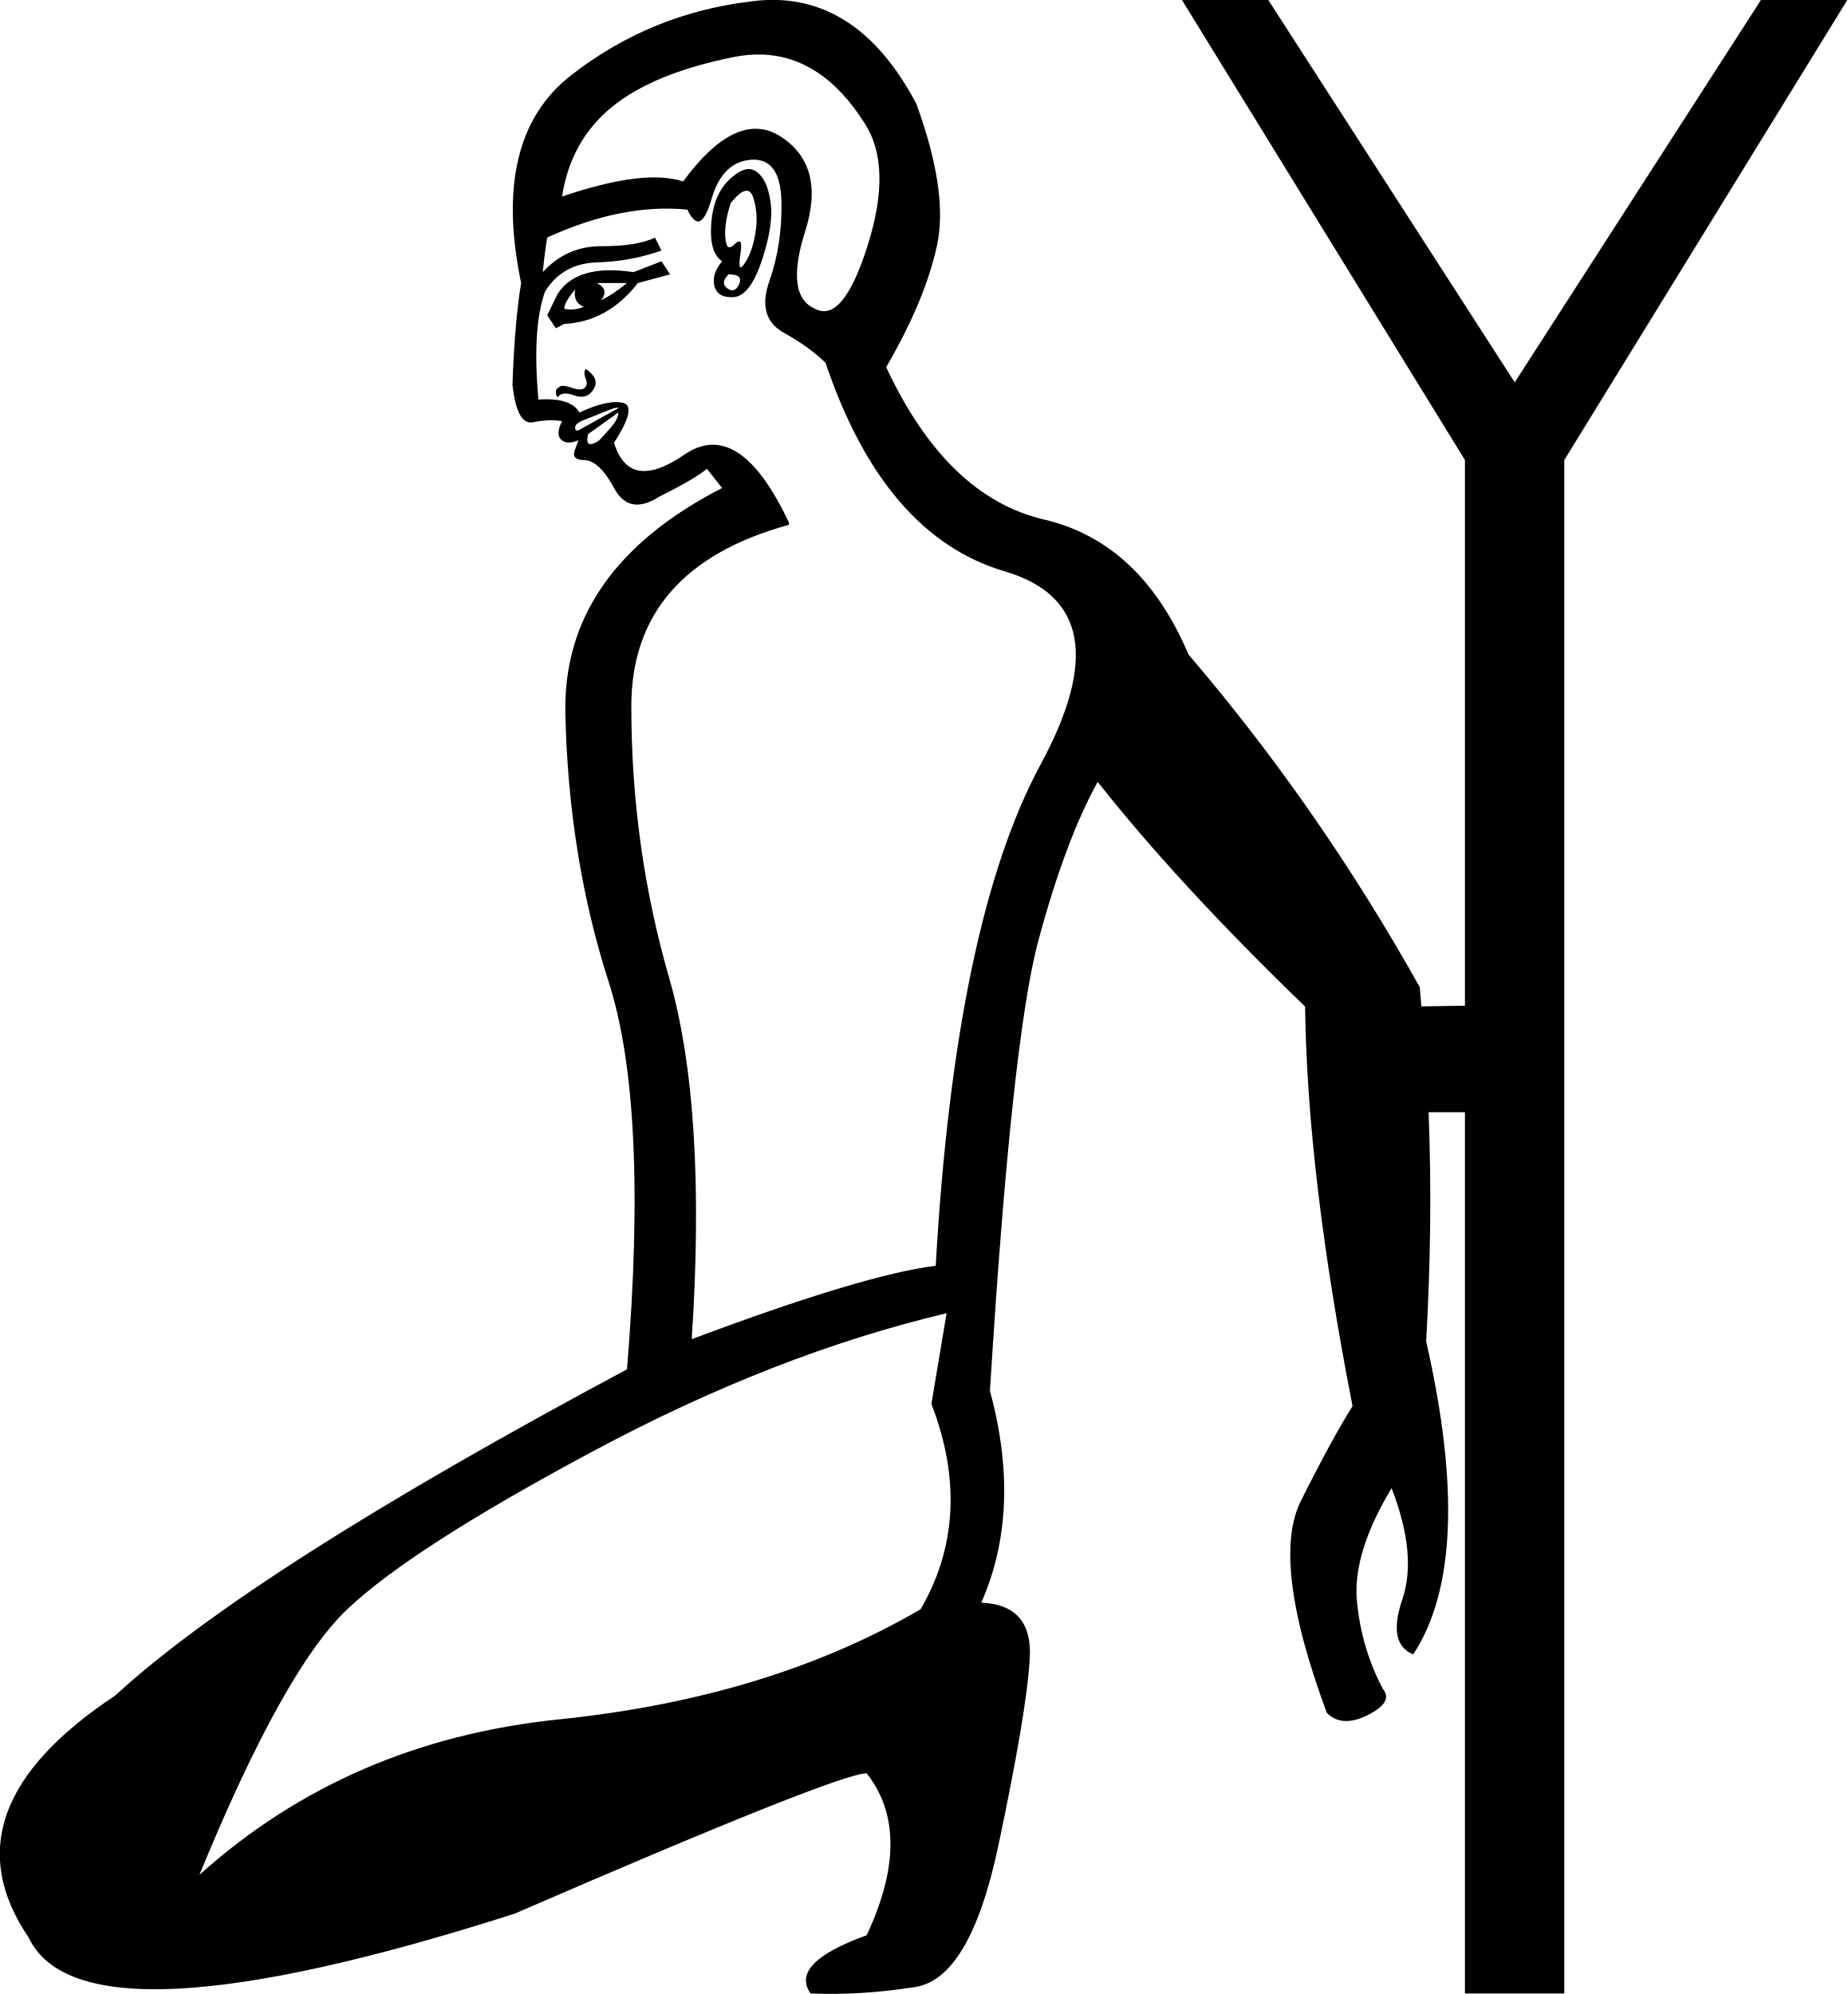
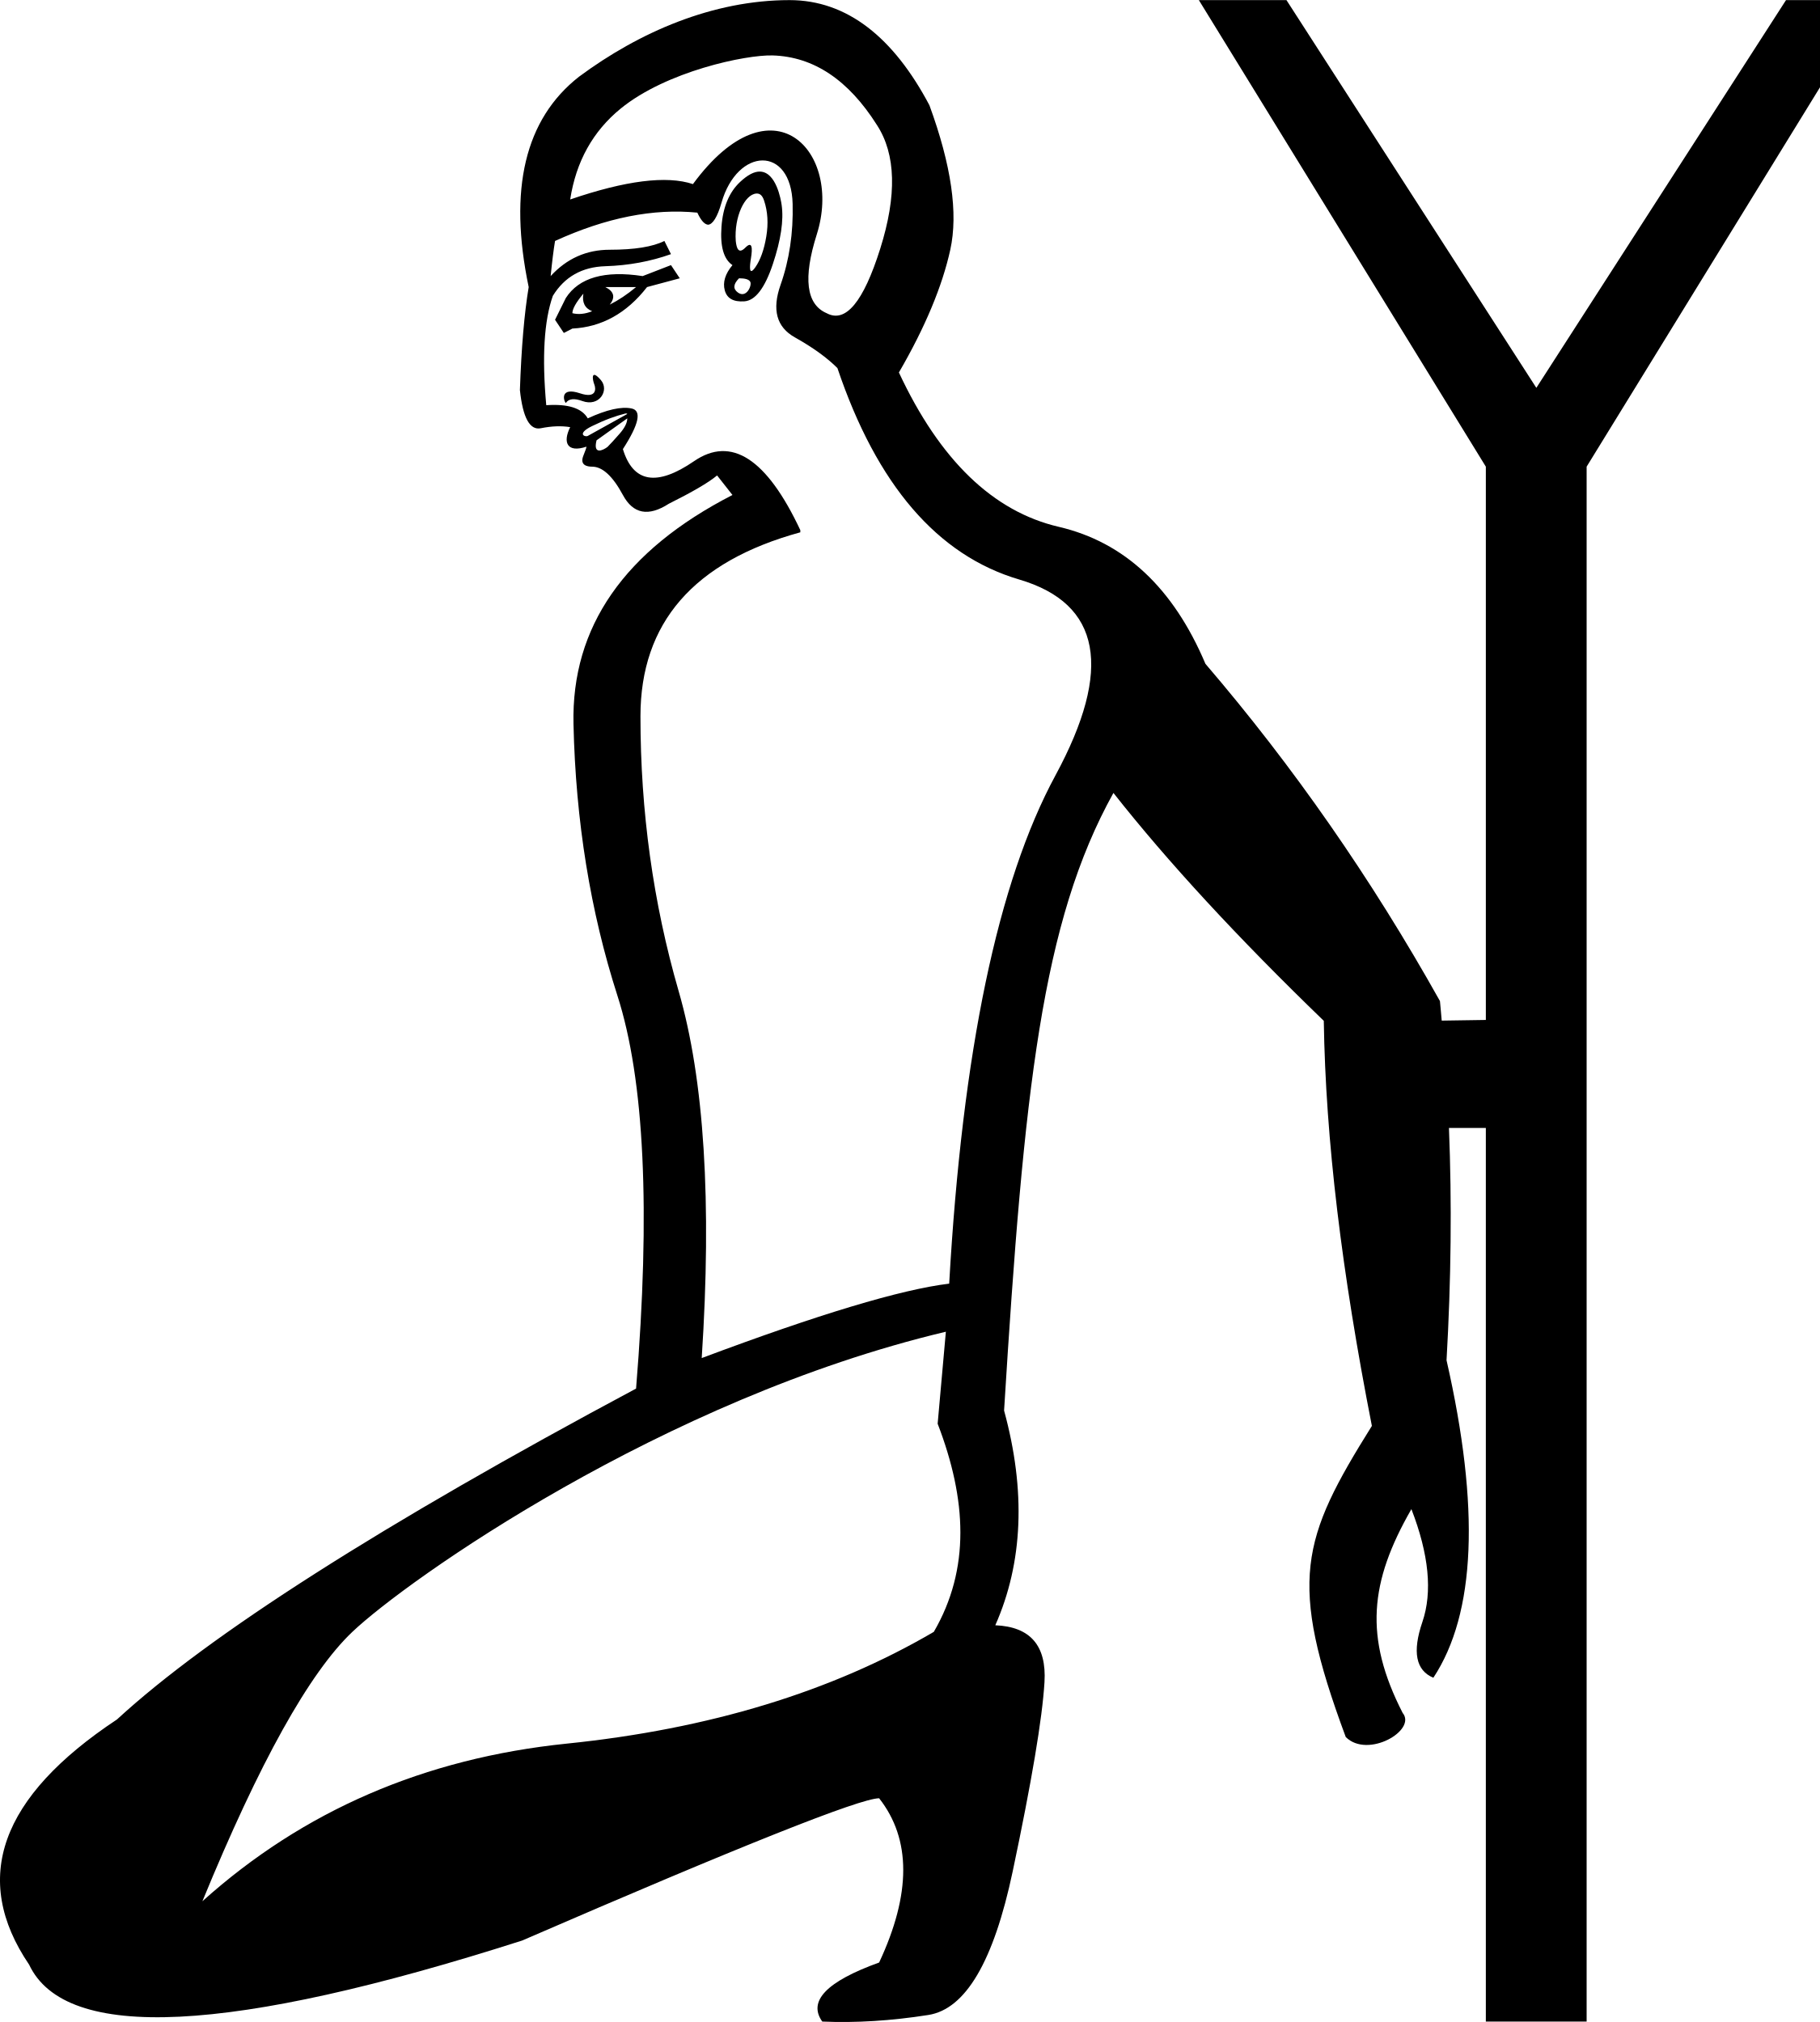
- <svg xmlns="http://www.w3.org/2000/svg" width="16.664" height="17.987" version="1.1" id="svg1">
+ <svg xmlns="http://www.w3.org/2000/svg" width="900" height="1000" version="1.1" id="svg1">
  <defs id="defs1" />
-   <path id="path1" style="fill:#000000;stroke:none" d="M 7.021 0 C 6.948 -0.003 6.872 0.001 6.795 0.01 C 6.178 0.081 5.629 0.305 5.148 0.682 C 4.668 1.058 4.519 1.682 4.701 2.553 C 4.662 2.787 4.636 3.092 4.623 3.469 C 4.649 3.716 4.711 3.828 4.809 3.809 C 4.906 3.789 4.992 3.786 5.07 3.799 C 5.031 3.877 5.028 3.932 5.061 3.965 C 5.093 3.997 5.142 4.001 5.207 3.975 L 5.209 3.973 L 5.211 3.973 L 5.211 3.971 L 5.213 3.971 L 5.213 3.973 L 5.215 3.973 L 5.215 3.975 C 5.214 3.985 5.204 4.012 5.188 4.053 C 5.175 4.083 5.175 4.107 5.186 4.123 C 5.186 4.124 5.19 4.128 5.191 4.129 C 5.206 4.141 5.232 4.15 5.266 4.15 C 5.357 4.15 5.448 4.233 5.539 4.402 C 5.63 4.571 5.765 4.597 5.947 4.48 C 6.155 4.377 6.299 4.293 6.377 4.229 L 6.514 4.402 C 5.552 4.896 5.08 5.576 5.1 6.439 C 5.119 7.303 5.25 8.109 5.49 8.855 C 5.731 9.602 5.786 10.767 5.656 12.352 C 3.396 13.56 1.857 14.542 1.039 15.295 C -5.417e-05 15.983 -0.262 16.71 0.258 17.477 C 0.583 18.165 2.045 18.093 4.643 17.262 C 6.591 16.417 7.65 15.996 7.818 15.996 C 8.104 16.36 8.104 16.847 7.818 17.457 C 7.351 17.626 7.183 17.801 7.312 17.982 C 7.611 17.995 7.925 17.976 8.256 17.924 C 8.587 17.872 8.837 17.447 9.006 16.648 C 9.175 15.85 9.27 15.288 9.289 14.963 C 9.309 14.638 9.163 14.47 8.852 14.457 C 9.098 13.899 9.125 13.261 8.93 12.547 C 9.06 10.443 9.205 9.088 9.367 8.484 C 9.53 7.88 9.708 7.403 9.902 7.053 C 10.383 7.663 11.007 8.34 11.773 9.08 C 11.773 9.084 11.773 9.088 11.773 9.092 L 11.773 9.094 C 11.787 10.104 11.93 11.299 12.201 12.684 C 12.071 12.891 11.916 13.177 11.734 13.541 C 11.553 13.905 11.631 14.542 11.969 15.451 C 12.06 15.542 12.182 15.549 12.338 15.471 C 12.494 15.393 12.54 15.314 12.475 15.236 C 12.345 14.99 12.266 14.723 12.24 14.438 C 12.214 14.152 12.319 13.813 12.553 13.424 C 12.709 13.826 12.741 14.161 12.65 14.428 C 12.559 14.694 12.592 14.859 12.748 14.924 C 13.125 14.352 13.164 13.411 12.865 12.1 C 12.906 11.385 12.913 10.696 12.887 10.033 L 13.215 10.033 L 13.215 17.982 L 14.111 17.982 L 14.111 4.15 L 16.664 0 L 15.885 0 L 13.664 3.449 L 11.441 0 L 10.662 0 L 13.215 4.15 L 13.215 9.072 L 12.822 9.078 C 12.817 9.02 12.813 8.962 12.807 8.904 C 12.196 7.813 11.5 6.814 10.721 5.904 C 10.435 5.229 10.001 4.822 9.416 4.686 C 8.832 4.549 8.358 4.092 7.994 3.312 C 8.228 2.91 8.38 2.545 8.451 2.221 C 8.523 1.896 8.46 1.468 8.266 0.936 C 7.947 0.333 7.534 0.021 7.021 0 z M 6.871 0.492 C 7.236 0.503 7.546 0.71 7.799 1.111 C 7.968 1.371 7.977 1.737 7.828 2.211 C 7.679 2.685 7.52 2.876 7.352 2.785 C 7.17 2.707 7.14 2.474 7.264 2.084 C 7.387 1.694 7.315 1.412 7.049 1.236 C 6.783 1.061 6.487 1.195 6.162 1.637 C 5.928 1.559 5.564 1.605 5.07 1.773 C 5.122 1.436 5.273 1.166 5.52 0.965 C 5.766 0.764 6.131 0.613 6.611 0.516 C 6.701 0.497 6.787 0.49 6.871 0.492 z M 6.775 1.441 C 6.951 1.428 7.042 1.553 7.049 1.812 C 7.055 2.072 7.019 2.312 6.941 2.533 C 6.863 2.754 6.906 2.909 7.068 3 C 7.231 3.091 7.356 3.183 7.447 3.273 C 7.798 4.313 8.337 4.94 9.064 5.154 C 9.792 5.369 9.9 5.948 9.387 6.896 C 8.874 7.845 8.558 9.353 8.441 11.418 C 8.013 11.47 7.279 11.69 6.24 12.08 C 6.331 10.69 6.262 9.602 6.035 8.816 C 5.808 8.031 5.695 7.215 5.695 6.371 C 5.695 5.54 6.169 4.994 7.117 4.734 L 7.117 4.715 C 6.818 4.078 6.503 3.874 6.172 4.102 C 5.841 4.329 5.63 4.293 5.539 3.994 C 5.682 3.773 5.708 3.652 5.617 3.633 C 5.526 3.613 5.395 3.643 5.227 3.721 C 5.175 3.63 5.052 3.591 4.857 3.604 C 4.818 3.175 4.838 2.852 4.916 2.631 C 5.02 2.462 5.175 2.374 5.383 2.367 C 5.591 2.361 5.785 2.325 5.967 2.26 L 5.908 2.143 C 5.804 2.195 5.643 2.221 5.422 2.221 C 5.214 2.221 5.039 2.299 4.896 2.455 C 4.909 2.325 4.923 2.221 4.936 2.143 C 5.39 1.935 5.812 1.852 6.201 1.891 C 6.23 1.954 6.26 1.988 6.287 1.996 C 6.289 1.997 6.295 1.998 6.297 1.998 C 6.338 1.996 6.379 1.931 6.416 1.803 C 6.481 1.575 6.6 1.454 6.775 1.441 z M 6.76 1.525 C 6.708 1.523 6.649 1.555 6.582 1.617 C 6.485 1.708 6.429 1.84 6.416 2.016 C 6.403 2.191 6.436 2.305 6.514 2.357 C 6.449 2.435 6.426 2.511 6.445 2.582 C 6.465 2.653 6.522 2.686 6.619 2.68 C 6.717 2.673 6.802 2.562 6.873 2.348 C 6.944 2.133 6.971 1.959 6.951 1.822 C 6.932 1.686 6.889 1.594 6.824 1.549 C 6.804 1.535 6.783 1.526 6.76 1.525 z M 6.727 1.721 C 6.757 1.716 6.78 1.738 6.795 1.783 C 6.827 1.881 6.834 1.987 6.814 2.104 C 6.795 2.22 6.762 2.312 6.717 2.377 C 6.705 2.393 6.697 2.403 6.689 2.408 C 6.689 2.409 6.684 2.412 6.684 2.412 L 6.682 2.412 L 6.68 2.412 L 6.678 2.41 L 6.676 2.41 L 6.676 2.408 L 6.674 2.408 L 6.674 2.406 C 6.669 2.391 6.669 2.354 6.678 2.299 C 6.687 2.244 6.688 2.207 6.682 2.189 C 6.681 2.188 6.68 2.184 6.68 2.184 L 6.678 2.184 L 6.678 2.182 L 6.676 2.182 L 6.676 2.18 L 6.674 2.18 L 6.672 2.178 L 6.67 2.178 L 6.668 2.178 L 6.666 2.178 C 6.664 2.178 6.66 2.179 6.658 2.18 C 6.651 2.183 6.639 2.191 6.629 2.201 C 6.609 2.221 6.593 2.231 6.58 2.23 C 6.579 2.23 6.575 2.229 6.574 2.229 C 6.573 2.228 6.569 2.227 6.568 2.227 C 6.555 2.215 6.546 2.185 6.543 2.143 C 6.536 2.052 6.553 1.949 6.592 1.832 C 6.647 1.763 6.692 1.726 6.727 1.721 z M 5.967 2.357 L 5.715 2.455 C 5.377 2.403 5.148 2.469 5.031 2.65 L 4.936 2.844 L 5.014 2.961 L 5.09 2.922 C 5.35 2.909 5.572 2.787 5.754 2.553 L 6.045 2.475 L 5.967 2.357 z M 6.572 2.475 C 6.626 2.475 6.659 2.485 6.672 2.506 C 6.679 2.52 6.678 2.541 6.668 2.562 C 6.642 2.621 6.608 2.634 6.562 2.602 C 6.517 2.569 6.52 2.527 6.572 2.475 z M 5.383 2.553 L 5.656 2.553 C 5.578 2.618 5.5 2.67 5.422 2.709 C 5.474 2.644 5.461 2.592 5.383 2.553 z M 5.188 2.611 C 5.175 2.689 5.201 2.742 5.266 2.768 C 5.201 2.794 5.142 2.798 5.09 2.785 C 5.09 2.746 5.123 2.689 5.188 2.611 z M 5.283 3.332 L 5.283 3.334 L 5.281 3.334 L 5.279 3.334 L 5.279 3.336 L 5.277 3.336 L 5.277 3.338 L 5.277 3.34 L 5.275 3.342 C 5.269 3.361 5.272 3.387 5.285 3.42 C 5.298 3.452 5.295 3.479 5.275 3.498 C 5.256 3.518 5.217 3.518 5.158 3.498 C 5.111 3.482 5.078 3.477 5.061 3.482 C 5.059 3.483 5.056 3.484 5.055 3.484 L 5.053 3.486 L 5.051 3.488 C 5.033 3.497 5.021 3.508 5.016 3.52 C 5.014 3.524 5.014 3.532 5.014 3.537 C 5.014 3.557 5.018 3.571 5.031 3.584 C 5.057 3.545 5.106 3.54 5.178 3.566 C 5.249 3.592 5.305 3.579 5.344 3.527 C 5.383 3.475 5.383 3.426 5.344 3.381 C 5.319 3.352 5.301 3.337 5.289 3.334 L 5.289 3.332 L 5.287 3.332 L 5.285 3.332 L 5.283 3.332 z M 5.561 3.678 C 5.564 3.677 5.568 3.678 5.57 3.678 L 5.572 3.678 L 5.574 3.678 L 5.576 3.678 L 5.576 3.68 L 5.578 3.68 L 5.578 3.682 L 5.227 3.877 C 5.222 3.879 5.217 3.882 5.213 3.883 C 5.21 3.883 5.205 3.883 5.203 3.883 L 5.201 3.883 L 5.199 3.883 L 5.197 3.883 L 5.197 3.881 L 5.195 3.881 L 5.195 3.879 L 5.193 3.879 L 5.193 3.877 C 5.193 3.876 5.192 3.874 5.191 3.873 C 5.19 3.87 5.188 3.862 5.188 3.857 C 5.188 3.831 5.214 3.809 5.266 3.789 C 5.318 3.77 5.383 3.743 5.461 3.711 C 5.51 3.691 5.542 3.68 5.561 3.678 z M 5.578 3.721 C 5.578 3.76 5.555 3.805 5.51 3.857 C 5.464 3.909 5.428 3.949 5.402 3.975 C 5.363 4.001 5.334 4.01 5.314 4.004 L 5.312 4.004 L 5.311 4.002 L 5.309 4 L 5.307 4 L 5.305 3.998 L 5.305 3.996 C 5.296 3.983 5.295 3.955 5.305 3.916 L 5.578 3.721 z M 8.539 11.846 L 8.402 12.664 C 8.662 13.339 8.629 13.957 8.305 14.516 C 7.395 15.048 6.307 15.38 5.041 15.51 C 3.775 15.64 2.695 16.107 1.799 16.912 C 2.305 15.678 2.75 14.879 3.133 14.516 C 3.516 14.152 4.253 13.678 5.344 13.094 C 6.435 12.509 7.5 12.092 8.539 11.846 z " />
+   <path id="path1" style="fill:#000000;stroke:none;stroke-width:1" d="m 390.439,0.054 c -37.856,0 -74.271,15.756 -104.132,37.896 -26.718,20.941 -34.975,55.641 -24.866,104.023 -2.166,12.998 -3.621,29.984 -4.343,50.926 1.444,13.72 4.9,19.977 10.315,18.894 5.416,-1.083 10.217,-1.265 14.55,-0.543 -3.777,7.554 -1.558,12.837 8.034,9.664 0,0.511 -0.497,1.894 -1.52,4.452 -1.855,4.637 1.7,5.429 4.344,5.429 5.055,0 10.147,4.62 15.202,14.007 5.055,9.388 12.584,10.842 22.694,4.343 11.555,-5.777 19.556,-10.397 23.889,-14.007 l 7.601,9.664 c -53.437,27.441 -79.698,65.232 -78.615,113.253 1.083,48.021 8.358,92.796 21.717,134.318 13.359,41.522 16.451,106.266 9.23,194.365 C 188.89,753.894 103.34,808.49 57.847,850.373 0.077,888.645 -14.471,929.056 14.413,971.661 c 18.053,38.272 99.347,34.272 243.77,-11.944 108.318,-46.938 167.17,-70.362 176.557,-70.362 15.887,20.219 15.887,47.281 0,81.221 -25.996,9.388 -35.344,19.099 -28.123,29.209 16.609,0.722 34.032,-0.367 52.446,-3.257 18.414,-2.889 32.309,-26.495 41.696,-70.905 9.388,-44.41 14.661,-75.655 15.745,-93.708 1.083,-18.053 -6.992,-27.401 -24.323,-28.123 13.72,-31.051 15.175,-66.478 4.343,-106.195 9.826,-159.18 18.732,-241.829 54.075,-305.446 26.718,33.94 61.418,71.549 104.023,112.71 0.891,58.815 8.927,124.655 23.78,200.337 -34.953,55.925 -41.639,76.548 -12.921,153.863 10.866,10.866 35.296,-3.336 28.123,-11.944 -19.117,-37.378 -16.368,-64.71 4.343,-100.766 8.666,22.386 10.484,41.009 5.429,55.812 -5.055,14.803 -3.236,23.97 5.429,27.58 20.941,-31.773 23.124,-84.078 6.515,-157.012 2.283,-39.715 2.664,-78.052 1.195,-114.882 h 18.242 v 441.936 h 49.84 V 230.794 L 926.517,0.054 H 883.192 L 759.732,191.813 636.164,0.054 H 592.839 L 734.758,230.794 v 273.631 l -21.825,0.326 c -0.3,-3.227 -0.534,-6.461 -0.869,-9.664 C 678.124,434.429 639.423,378.851 596.096,328.302 580.21,290.752 556.058,268.128 523.562,260.546 491.067,252.964 464.733,227.539 444.513,184.212 457.512,161.826 465.95,141.566 469.922,123.513 473.894,105.46 470.438,81.672 459.607,52.065 441.915,18.577 418.935,0.054 390.439,0.054 Z M 382.078,27.417 c 20.279,0.605 37.496,12.126 51.577,34.421 9.388,14.442 9.933,34.775 1.629,61.133 -8.304,26.357 -17.107,36.978 -26.494,31.924 -10.11,-4.333 -11.746,-17.318 -4.886,-38.982 C 416.878,74.939 381.962,37.598 342.662,91.047 329.664,86.714 309.404,89.26 281.964,98.648 284.852,79.873 293.218,64.887 306.938,53.694 329.512,35.278 368.754,27.019 382.078,27.417 Z m 9.881,73.403 c 0.361,14.442 -1.639,27.791 -5.972,40.067 -4.333,12.276 -1.969,20.897 7.058,25.952 9.026,5.055 16.01,10.147 21.065,15.202 19.497,57.77 49.469,92.651 89.907,104.566 40.439,11.915 46.44,44.142 17.916,96.857 -28.524,52.715 -46.055,136.554 -52.555,251.371 -23.83,2.888 -64.604,15.146 -122.374,36.81 5.055,-77.267 1.236,-137.755 -11.401,-181.443 -12.637,-43.688 -18.894,-89.009 -18.894,-135.947 0,-46.216 26.334,-76.551 79.049,-90.993 v -1.086 c -16.609,-35.384 -34.14,-46.732 -52.555,-34.095 -18.414,12.637 -30.126,10.637 -35.181,-5.972 7.943,-12.276 9.398,-19.005 4.343,-20.088 -5.055,-1.083 -12.329,0.554 -21.717,4.886 -2.888,-5.055 -9.691,-7.237 -20.522,-6.515 -2.166,-23.83 -1.075,-41.799 3.258,-54.075 5.777,-9.388 14.398,-14.298 25.952,-14.659 11.554,-0.361 22.357,-2.361 32.467,-5.972 l -3.258,-6.515 c -5.777,2.888 -14.761,4.343 -27.037,4.343 -11.554,0 -21.266,4.365 -29.209,13.03 0.722,-7.221 1.45,-13.041 2.172,-17.373 25.274,-11.554 48.699,-16.174 70.362,-14.007 1.625,3.52 3.254,5.44 4.778,5.864 0.127,0.025 0.417,0.106 0.543,0.108 2.259,-0.14 4.593,-3.75 6.624,-10.858 7.864,-27.524 34.456,-28.47 35.181,0.543 z M 375.889,84.858 c -2.87,-0.108 -6.158,1.628 -9.881,5.103 -5.416,5.055 -8.507,12.402 -9.23,22.151 -0.722,9.749 1.097,16.114 5.429,19.002 -3.611,4.333 -4.884,8.515 -3.8,12.487 1.083,3.972 4.248,5.79 9.664,5.429 5.416,-0.361 10.144,-6.544 14.116,-18.459 3.972,-11.915 5.426,-21.627 4.343,-29.209 -0.382,-2.672 -2.705,-16.205 -10.641,-16.505 z m -1.846,10.858 c 1.732,-0.112 2.954,0.936 3.8,3.475 1.805,5.416 2.169,11.309 1.086,17.808 -1.083,6.499 -2.902,11.591 -5.429,15.202 -3.315,4.735 -2.773,-0.73 -2.171,-4.343 0.88,-5.283 0.641,-8.782 -2.713,-5.429 -3.369,3.455 -4.386,0.421 -4.778,-3.257 -0.848,-11.865 4.401,-23.079 10.204,-23.455 z m -42.239,35.398 -14.007,5.429 c -18.775,-2.888 -31.505,0.749 -38.004,10.858 l -5.321,10.75 4.343,6.515 4.235,-2.172 c 14.442,-0.722 26.809,-7.524 36.918,-20.522 l 16.179,-4.343 z m 33.661,6.515 c 3.001,0 4.897,0.551 5.538,1.737 0.947,1.754 -1.87,8.328 -6.081,5.321 -2.527,-1.805 -2.346,-4.169 0.543,-7.058 z m -66.127,4.343 h 15.202 c -4.333,3.611 -8.697,6.52 -13.03,8.687 2.888,-3.611 2.161,-6.52 -2.172,-8.687 z m -10.858,3.258 c -0.722,4.333 0.733,7.242 4.343,8.687 -3.611,1.444 -6.884,1.699 -9.773,0.977 0,-2.166 1.819,-5.331 5.429,-9.664 z m 5.43,44.953 c 0.758,1.896 1.291,7.126 -7.058,4.343 -10.041,-3.346 -8.206,3.628 -7.057,4.777 1.444,-2.166 4.172,-2.421 8.144,-0.977 8.512,3.095 13.456,-5.384 9.23,-10.315 -5.018,-5.853 -4.292,-0.412 -3.258,2.172 z m 15.309,14.334 c 0.587,-0.147 0.894,0.092 0.977,0.217 l -19.545,10.859 c -1.396,0.699 -5.694,-1.054 2.172,-4.886 6.428,-3.131 11.461,-4.955 16.396,-6.19 z m 0.977,2.389 c -4e-5,2.166 -1.273,4.712 -3.8,7.601 -2.527,2.888 -4.528,5.071 -5.972,6.515 -2.151,1.663 -7.285,4.168 -5.429,-3.257 z m 157.542,451.708 -4.065,45.497 c 14.442,37.55 16.159,71.886 -1.894,102.937 -50.548,29.607 -111.037,48.048 -181.443,55.269 -70.407,7.221 -130.423,33.192 -180.249,77.963 28.163,-68.601 52.86,-113.013 74.163,-133.232 26.897,-25.529 153.584,-115.207 293.489,-148.434 z" />
</svg>
